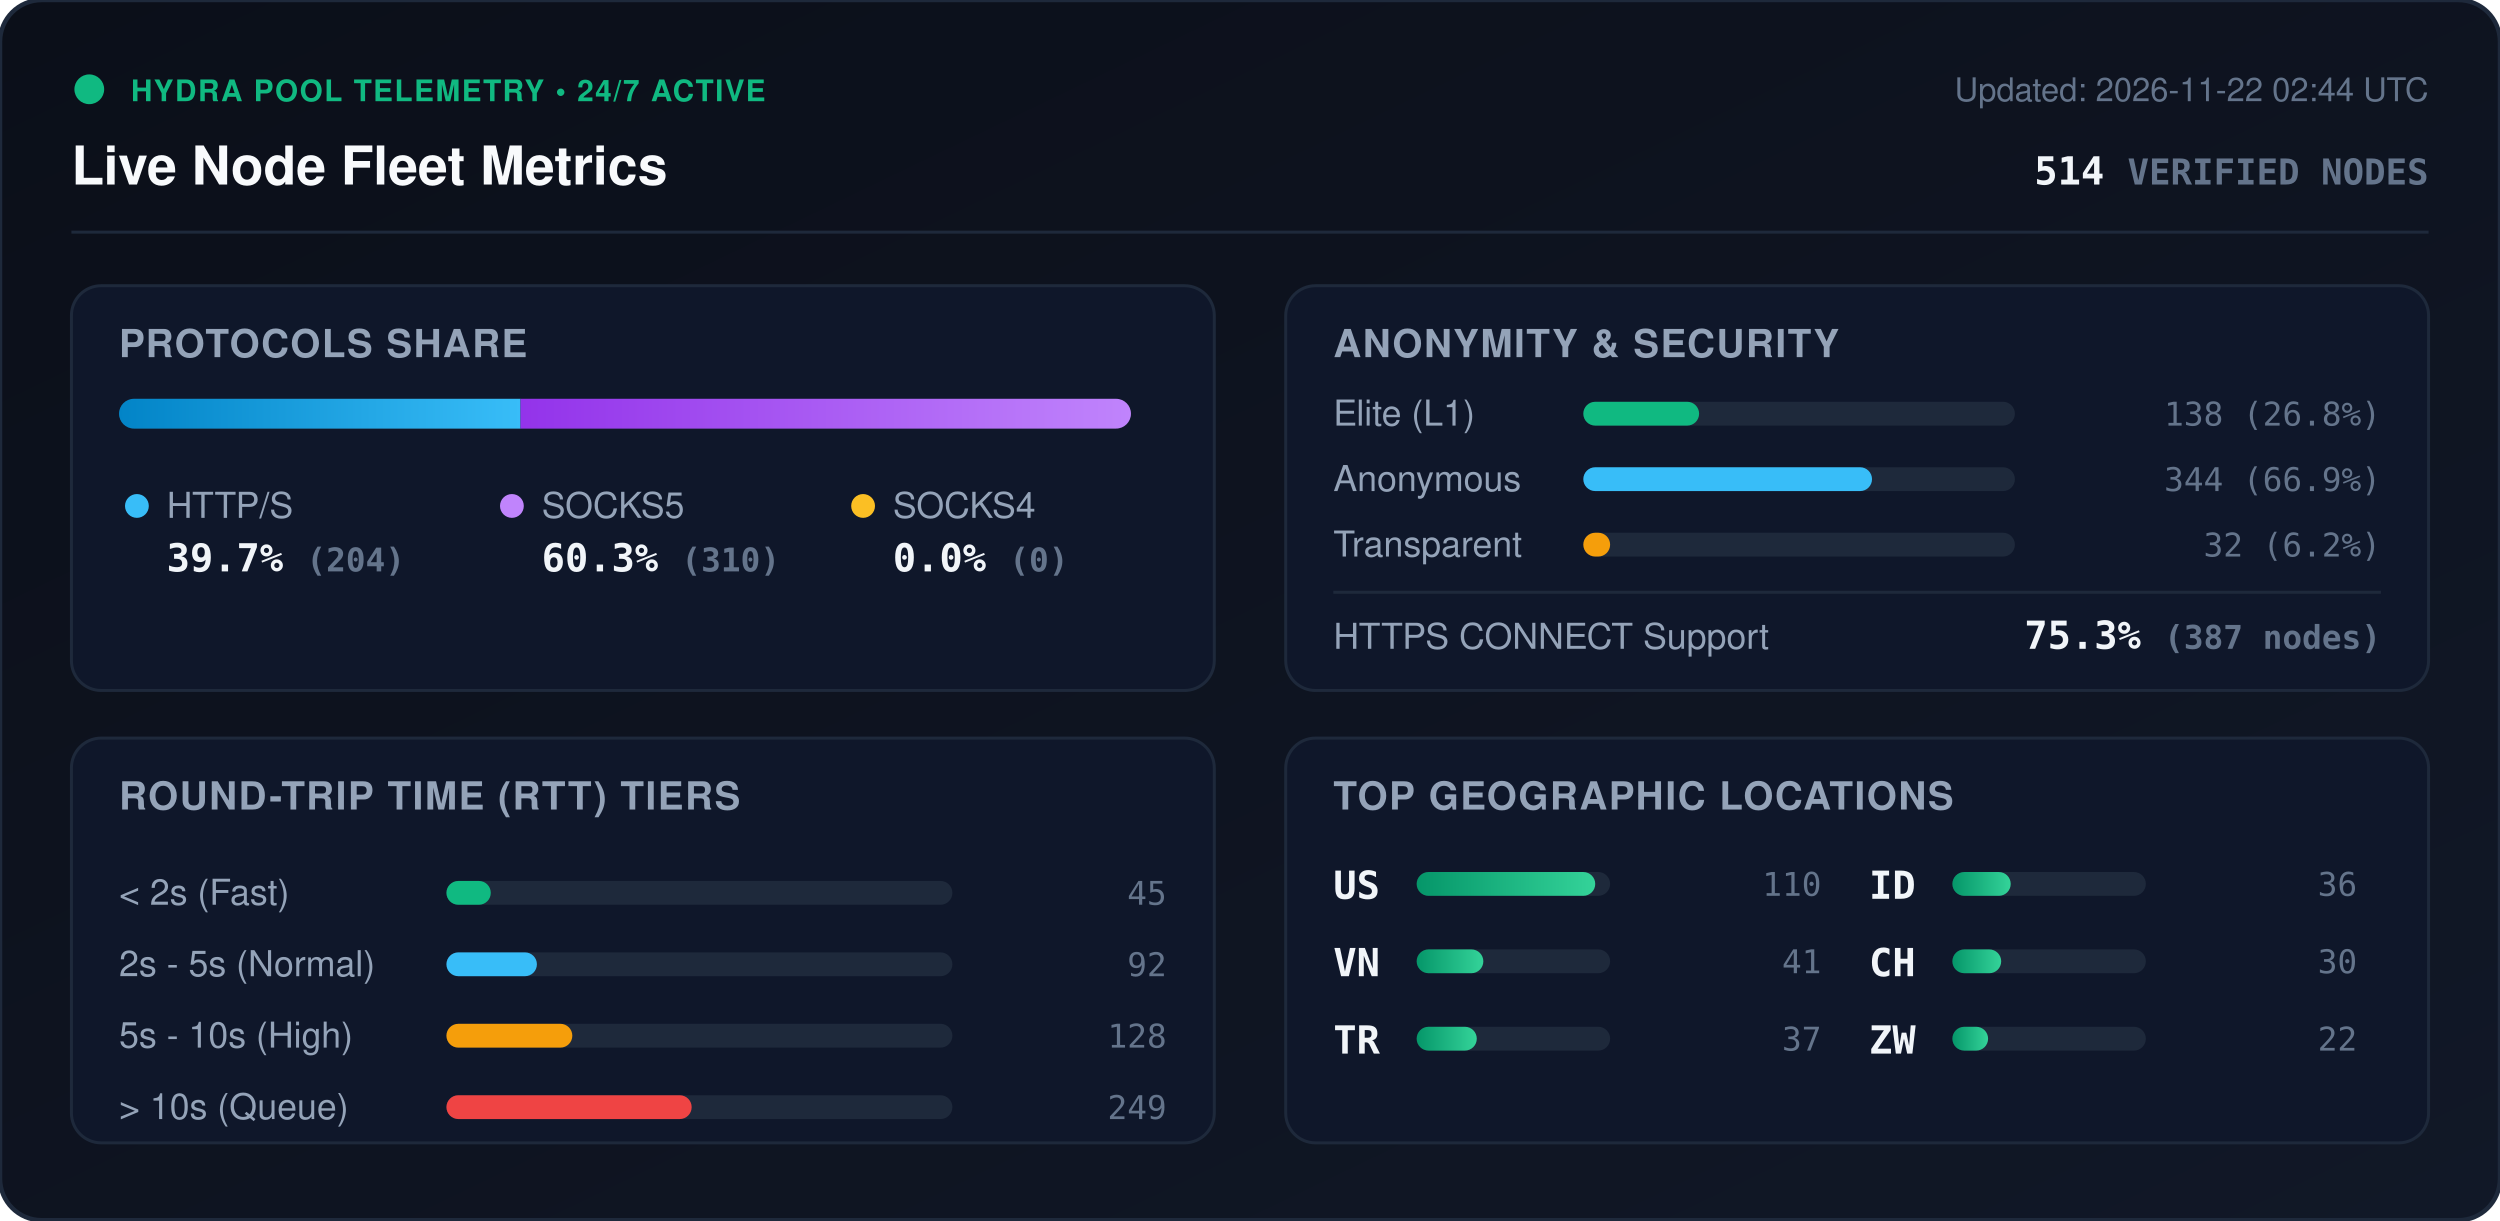
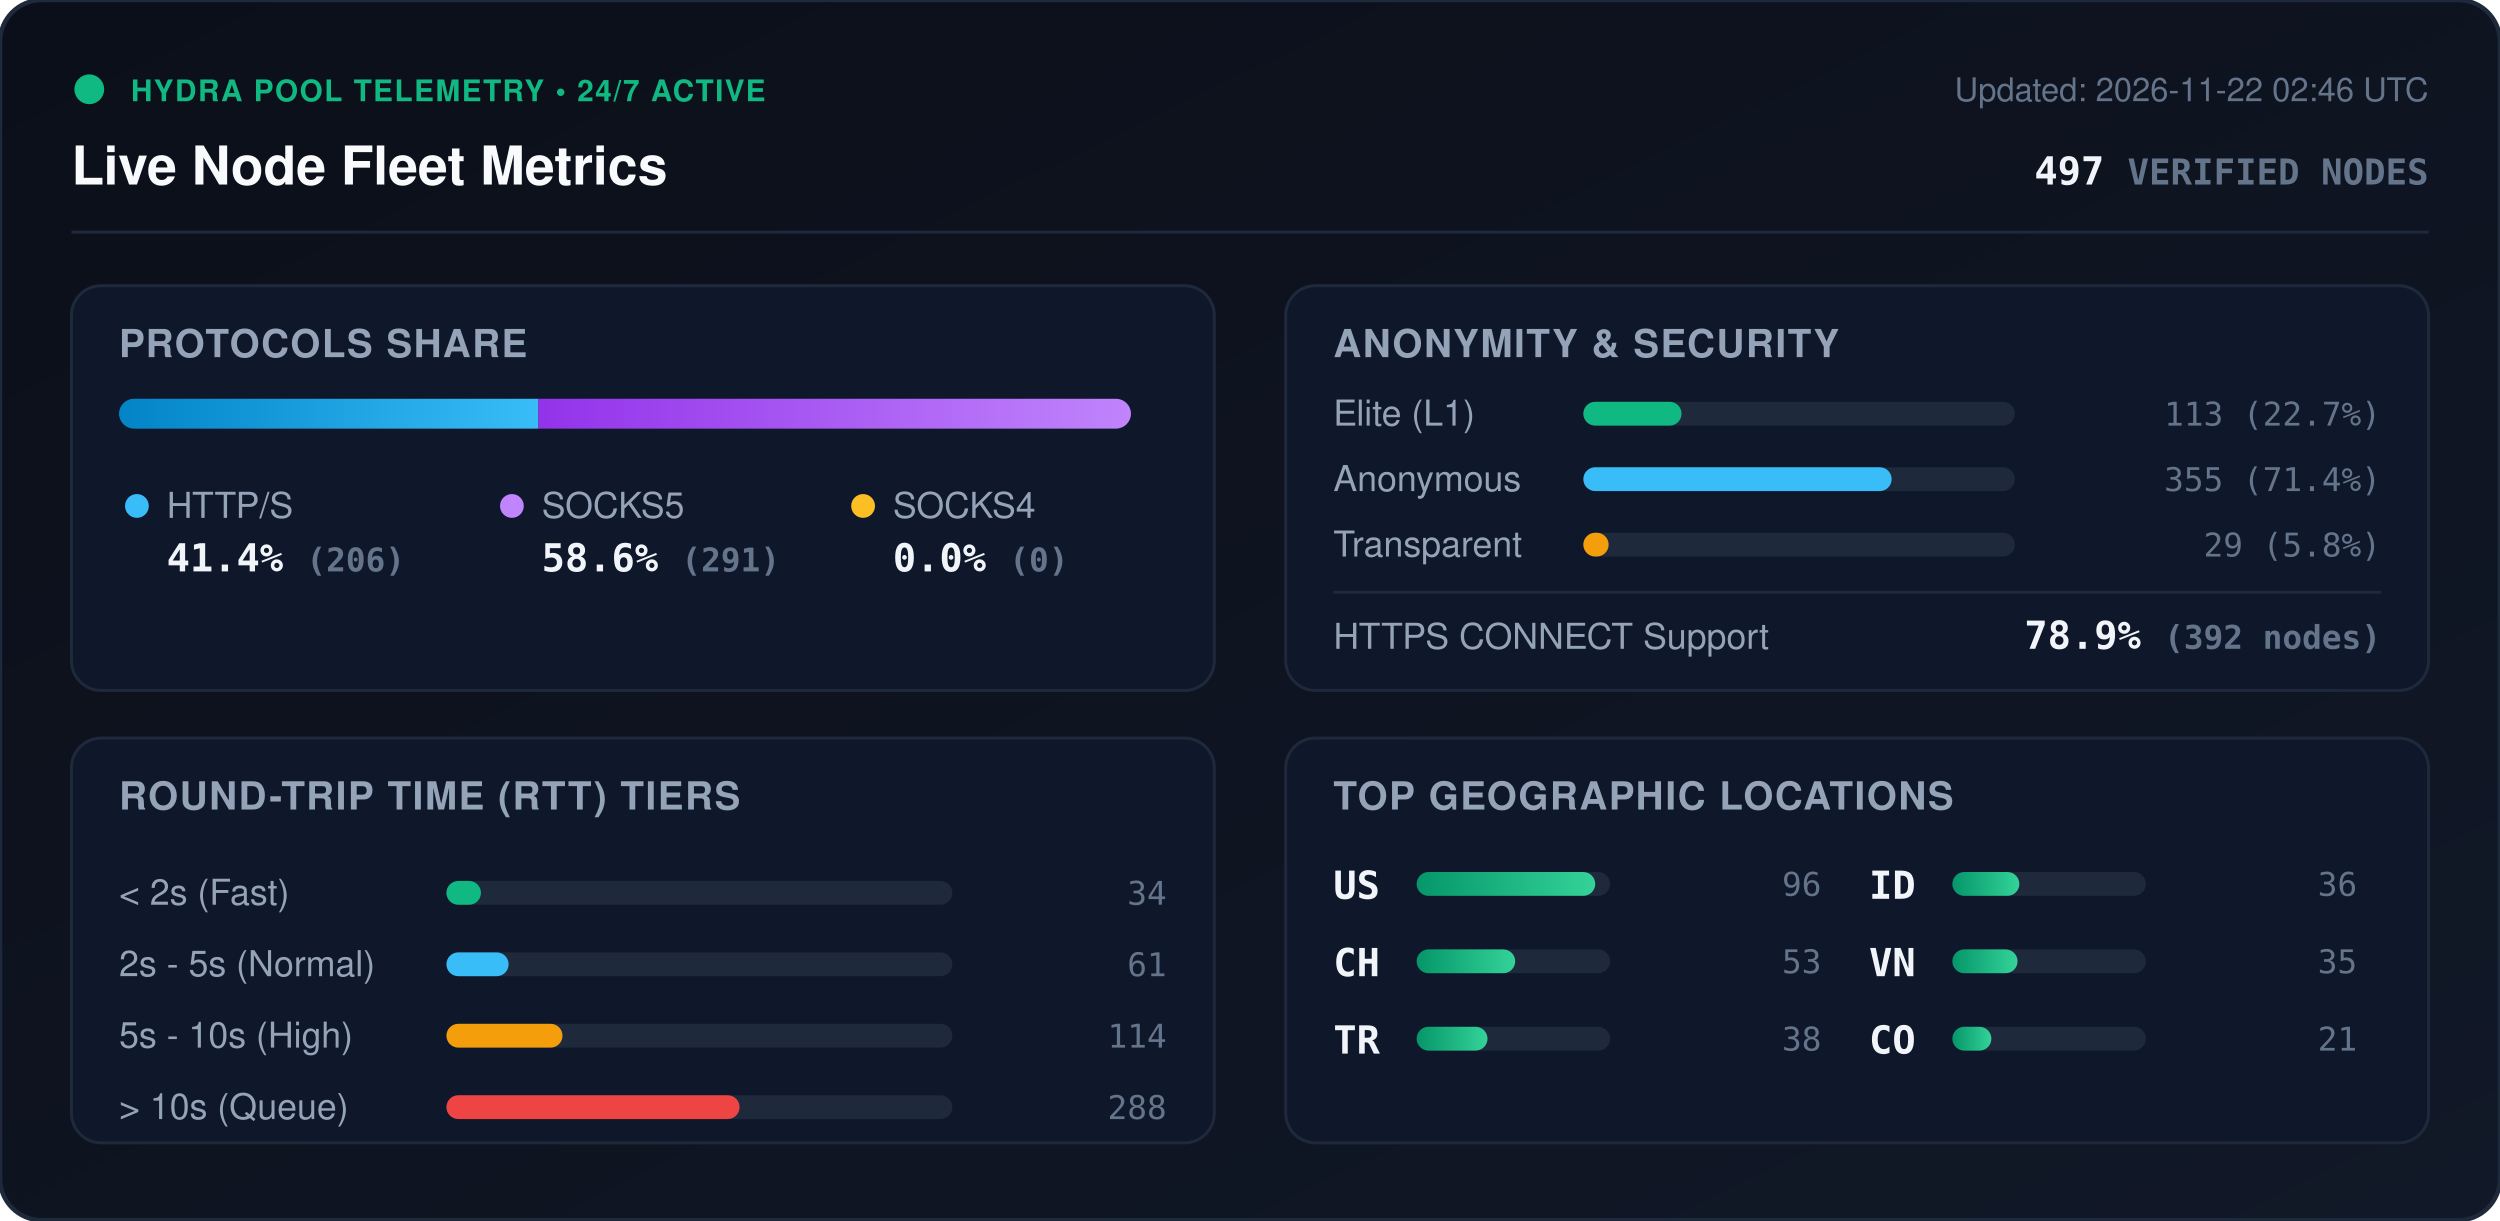
<svg xmlns="http://www.w3.org/2000/svg" viewBox="0 0 840 410" width="840" height="410" style="max-width: 100%; height: auto;">
  <defs>
    <linearGradient id="bg" x1="0%" y1="0%" x2="100%" y2="100%">
      <stop offset="0%" stop-color="#0b0f19" />
      <stop offset="100%" stop-color="#111827" />
    </linearGradient>
    <linearGradient id="bar-http" x1="0%" y1="0%" x2="100%" y2="0%">
      <stop offset="0%" stop-color="#0284c7" />
      <stop offset="100%" stop-color="#38bdf8" />
    </linearGradient>
    <linearGradient id="bar-socks5" x1="0%" y1="0%" x2="100%" y2="0%">
      <stop offset="0%" stop-color="#9333ea" />
      <stop offset="100%" stop-color="#c084fc" />
    </linearGradient>
    <linearGradient id="bar-socks4" x1="0%" y1="0%" x2="100%" y2="0%">
      <stop offset="0%" stop-color="#d97706" />
      <stop offset="100%" stop-color="#fbbf24" />
    </linearGradient>
    <linearGradient id="bar-green" x1="0%" y1="0%" x2="100%" y2="0%">
      <stop offset="0%" stop-color="#059669" />
      <stop offset="100%" stop-color="#34d399" />
    </linearGradient>
    <clipPath id="prog-track-clip">
      <rect width="340.0" height="10" rx="5" />
    </clipPath>
    <style>
      .title { font: 700 18px -apple-system, BlinkMacSystemFont, 'Segoe UI', Helvetica, Arial, sans-serif; fill: #f8fafc; }
      .sub { font: 500 11px -apple-system, BlinkMacSystemFont, 'Segoe UI', Helvetica, Arial, sans-serif; fill: #64748b; }
      .section-hdr { font: 600 13px -apple-system, BlinkMacSystemFont, 'Segoe UI', Helvetica, Arial, sans-serif; fill: #94a3b8; letter-spacing: 0.5px; }
      .metric-val { font: 700 13px -apple-system, BlinkMacSystemFont, 'Segoe UI', Helvetica, Arial, sans-serif; fill: #f1f5f9; }
      .metric-lbl { font: 500 12px -apple-system, BlinkMacSystemFont, 'Segoe UI', Helvetica, Arial, sans-serif; fill: #94a3b8; }
      .badge-txt { font: 700 10px -apple-system, BlinkMacSystemFont, 'Segoe UI', Helvetica, Arial, sans-serif; fill: #10b981; letter-spacing: 0.5px; }
      .mono { font-family: ui-monospace, SFMono-Regular, Menlo, Monaco, Consolas, monospace; }
      .pulse { animation: beacon 2s infinite ease-in-out; }
      @keyframes beacon { 0%, 100% { opacity: 1; } 50% { opacity: 0.35; } }
    </style>
  </defs>
  <rect width="840" height="410" rx="14" fill="url(#bg)" stroke="#1e293b" stroke-width="1.5" />
  <g transform="translate(24, 24)">
    <circle cx="6" cy="6" r="5" fill="#10b981" class="pulse" />
    <text x="20" y="10" class="badge-txt">HYDRA POOL TELEMETRY • 24/7 ACTIVE</text>
    <text x="0" y="38" class="title">Live Node Fleet Metrics</text>
-     <text x="792" y="10" text-anchor="end" class="sub">Updated: 2026-11-22 02:44 UTC</text>
-     <text x="792" y="38" text-anchor="end" class="metric-val mono" fill="#38bdf8">514 <tspan font-size="12" fill="#64748b">VERIFIED NODES</tspan>
+     <text x="792" y="10" text-anchor="end" class="sub">Updated: 2026-11-22 02:46 UTC</text>
+     <text x="792" y="38" text-anchor="end" class="metric-val mono" fill="#38bdf8">497 <tspan font-size="12" fill="#64748b">VERIFIED NODES</tspan>
    </text>
  </g>
  <line x1="24" y1="78" x2="816" y2="78" stroke="#1e293b" stroke-width="1" />
  <g transform="translate(24, 96)">
    <rect width="384" height="136" rx="10" fill="#0f172a" stroke="#1e293b" />
    <text x="16" y="24" class="section-hdr">PROTOCOLS SHARE</text>
    <g transform="translate(16, 38)">
      <rect width="340.0" height="10" rx="5" fill="#1e293b" />
      <g clip-path="url(#prog-track-clip)">
-         <rect x="0" width="134.9" height="10" fill="url(#bar-http)" />
-         <rect x="134.9" width="205.1" height="10" fill="url(#bar-socks5)" />
+         <rect x="0" width="140.9" height="10" fill="url(#bar-http)" />
+         <rect x="140.9" width="199.1" height="10" fill="url(#bar-socks5)" />
        <rect x="340.0" width="0.0" height="10" fill="url(#bar-socks4)" />
      </g>
    </g>
    <g transform="translate(16, 68)">
      <circle cx="6" cy="6" r="4" fill="#38bdf8" />
      <text x="16" y="10" class="metric-lbl">HTTP/S</text>
-       <text x="16" y="28" class="metric-val mono">39.7% <tspan font-size="11" fill="#64748b">(204)</tspan>
+       <text x="16" y="28" class="metric-val mono">41.4% <tspan font-size="11" fill="#64748b">(206)</tspan>
      </text>
      <circle cx="132" cy="6" r="4" fill="#c084fc" />
      <text x="142" y="10" class="metric-lbl">SOCKS5</text>
-       <text x="142" y="28" class="metric-val mono">60.3% <tspan font-size="11" fill="#64748b">(310)</tspan>
+       <text x="142" y="28" class="metric-val mono">58.6% <tspan font-size="11" fill="#64748b">(291)</tspan>
      </text>
      <circle cx="250" cy="6" r="4" fill="#fbbf24" />
      <text x="260" y="10" class="metric-lbl">SOCKS4</text>
      <text x="260" y="28" class="metric-val mono">0.0% <tspan font-size="11" fill="#64748b">(0)</tspan>
      </text>
    </g>
  </g>
  <g transform="translate(432, 96)">
    <rect width="384" height="136" rx="10" fill="#0f172a" stroke="#1e293b" />
    <text x="16" y="24" class="section-hdr">ANONYMITY &amp; SECURITY</text>
    <text x="16" y="47" class="metric-lbl">Elite (L1)</text>
    <rect x="100" y="39" width="145.0" height="8" rx="4" fill="#1e293b" />
-     <rect x="100" y="39" width="38.9" height="8" rx="4" fill="#10b981" />
-     <text x="368" y="47" text-anchor="end" class="mono sub" fill="#e2e8f0">138 (26.8%)</text>
+     <rect x="100" y="39" width="33.0" height="8" rx="4" fill="#10b981" />
+     <text x="368" y="47" text-anchor="end" class="mono sub" fill="#e2e8f0">113 (22.7%)</text>
    <text x="16" y="69" class="metric-lbl">Anonymous</text>
    <rect x="100" y="61" width="145.0" height="8" rx="4" fill="#1e293b" />
-     <rect x="100" y="61" width="97.0" height="8" rx="4" fill="#38bdf8" />
-     <text x="368" y="69" text-anchor="end" class="mono sub" fill="#e2e8f0">344 (66.9%)</text>
+     <rect x="100" y="61" width="103.6" height="8" rx="4" fill="#38bdf8" />
+     <text x="368" y="69" text-anchor="end" class="mono sub" fill="#e2e8f0">355 (71.4%)</text>
    <text x="16" y="91" class="metric-lbl">Transparent</text>
    <rect x="100" y="83" width="145.0" height="8" rx="4" fill="#1e293b" />
-     <rect x="100" y="83" width="9.0" height="8" rx="4" fill="#f59e0b" />
-     <text x="368" y="91" text-anchor="end" class="mono sub" fill="#e2e8f0">32 (6.2%)</text>
+     <rect x="100" y="83" width="8.5" height="8" rx="4" fill="#f59e0b" />
+     <text x="368" y="91" text-anchor="end" class="mono sub" fill="#e2e8f0">29 (5.8%)</text>
    <line x1="16" y1="103" x2="368" y2="103" stroke="#1e293b" stroke-width="1" />
    <text x="16" y="122" class="metric-lbl">HTTPS CONNECT Support</text>
-     <text x="368" y="122" text-anchor="end" class="metric-val mono" fill="#34d399">75.3% <tspan font-size="11" fill="#64748b">(387 nodes)</tspan>
+     <text x="368" y="122" text-anchor="end" class="metric-val mono" fill="#34d399">78.9% <tspan font-size="11" fill="#64748b">(392 nodes)</tspan>
    </text>
  </g>
  <g transform="translate(24, 248)">
    <rect width="384" height="136" rx="10" fill="#0f172a" stroke="#1e293b" />
    <text x="16" y="24" class="section-hdr">ROUND-TRIP TIME (RTT) TIERS</text>
    <g transform="translate(16, 42)">
      <text x="0" y="14" class="metric-lbl">&lt; 2s (Fast)</text>
      <rect x="110" y="6" width="170" height="8" rx="4" fill="#1e293b" />
-       <rect x="110" y="6" width="14.9" height="8" rx="4" fill="#10b981" />
-       <text x="352" y="14" text-anchor="end" class="mono sub">45</text>
+       <rect x="110" y="6" width="11.6" height="8" rx="4" fill="#10b981" />
+       <text x="352" y="14" text-anchor="end" class="mono sub">34</text>
      <text x="0" y="38" class="metric-lbl">2s - 5s (Normal)</text>
      <rect x="110" y="30" width="170" height="8" rx="4" fill="#1e293b" />
-       <rect x="110" y="30" width="30.4" height="8" rx="4" fill="#38bdf8" />
-       <text x="352" y="38" text-anchor="end" class="mono sub">92</text>
+       <rect x="110" y="30" width="20.9" height="8" rx="4" fill="#38bdf8" />
+       <text x="352" y="38" text-anchor="end" class="mono sub">61</text>
      <text x="0" y="62" class="metric-lbl">5s - 10s (High)</text>
      <rect x="110" y="54" width="170" height="8" rx="4" fill="#1e293b" />
-       <rect x="110" y="54" width="42.3" height="8" rx="4" fill="#f59e0b" />
-       <text x="352" y="62" text-anchor="end" class="mono sub">128</text>
+       <rect x="110" y="54" width="39.0" height="8" rx="4" fill="#f59e0b" />
+       <text x="352" y="62" text-anchor="end" class="mono sub">114</text>
      <text x="0" y="86" class="metric-lbl">&gt; 10s (Queue)</text>
      <rect x="110" y="78" width="170" height="8" rx="4" fill="#1e293b" />
-       <rect x="110" y="78" width="82.4" height="8" rx="4" fill="#ef4444" />
-       <text x="352" y="86" text-anchor="end" class="mono sub">249</text>
+       <rect x="110" y="78" width="98.5" height="8" rx="4" fill="#ef4444" />
+       <text x="352" y="86" text-anchor="end" class="mono sub">288</text>
    </g>
  </g>
  <g transform="translate(432, 248)">
    <rect width="384" height="136" rx="10" fill="#0f172a" stroke="#1e293b" />
    <text x="16" y="24" class="section-hdr">TOP GEOGRAPHIC LOCATIONS</text>
    <g transform="translate(16, 42)">
      <g transform="translate(0, 0)">
        <text x="0" y="12" class="mono metric-val" font-size="12">US</text>
        <rect x="28" y="3" width="65" height="8" rx="4" fill="#1e293b" />
        <rect x="28" y="3" width="60.0" height="8" rx="4" fill="url(#bar-green)" />
-         <text x="164" y="11" text-anchor="end" class="mono sub">110</text>
+         <text x="164" y="11" text-anchor="end" class="mono sub">96</text>
      </g>
      <g transform="translate(0, 26)">
-         <text x="0" y="12" class="mono metric-val" font-size="12">VN</text>
+         <text x="0" y="12" class="mono metric-val" font-size="12">CH</text>
        <rect x="28" y="3" width="65" height="8" rx="4" fill="#1e293b" />
-         <rect x="28" y="3" width="22.4" height="8" rx="4" fill="url(#bar-green)" />
-         <text x="164" y="11" text-anchor="end" class="mono sub">41</text>
+         <rect x="28" y="3" width="33.1" height="8" rx="4" fill="url(#bar-green)" />
+         <text x="164" y="11" text-anchor="end" class="mono sub">53</text>
      </g>
      <g transform="translate(0, 52)">
        <text x="0" y="12" class="mono metric-val" font-size="12">TR</text>
        <rect x="28" y="3" width="65" height="8" rx="4" fill="#1e293b" />
-         <rect x="28" y="3" width="20.2" height="8" rx="4" fill="url(#bar-green)" />
-         <text x="164" y="11" text-anchor="end" class="mono sub">37</text>
+         <rect x="28" y="3" width="23.8" height="8" rx="4" fill="url(#bar-green)" />
+         <text x="164" y="11" text-anchor="end" class="mono sub">38</text>
      </g>
      <g transform="translate(180, 0)">
        <text x="0" y="12" class="mono metric-val" font-size="12">ID</text>
        <rect x="28" y="3" width="65" height="8" rx="4" fill="#1e293b" />
-         <rect x="28" y="3" width="19.6" height="8" rx="4" fill="url(#bar-green)" />
+         <rect x="28" y="3" width="22.5" height="8" rx="4" fill="url(#bar-green)" />
        <text x="164" y="11" text-anchor="end" class="mono sub">36</text>
      </g>
      <g transform="translate(180, 26)">
-         <text x="0" y="12" class="mono metric-val" font-size="12">CH</text>
+         <text x="0" y="12" class="mono metric-val" font-size="12">VN</text>
        <rect x="28" y="3" width="65" height="8" rx="4" fill="#1e293b" />
-         <rect x="28" y="3" width="16.4" height="8" rx="4" fill="url(#bar-green)" />
-         <text x="164" y="11" text-anchor="end" class="mono sub">30</text>
+         <rect x="28" y="3" width="21.9" height="8" rx="4" fill="url(#bar-green)" />
+         <text x="164" y="11" text-anchor="end" class="mono sub">35</text>
      </g>
      <g transform="translate(180, 52)">
-         <text x="0" y="12" class="mono metric-val" font-size="12">ZW</text>
+         <text x="0" y="12" class="mono metric-val" font-size="12">CO</text>
        <rect x="28" y="3" width="65" height="8" rx="4" fill="#1e293b" />
-         <rect x="28" y="3" width="12.0" height="8" rx="4" fill="url(#bar-green)" />
-         <text x="164" y="11" text-anchor="end" class="mono sub">22</text>
+         <rect x="28" y="3" width="13.1" height="8" rx="4" fill="url(#bar-green)" />
+         <text x="164" y="11" text-anchor="end" class="mono sub">21</text>
      </g>
    </g>
  </g>
</svg>
